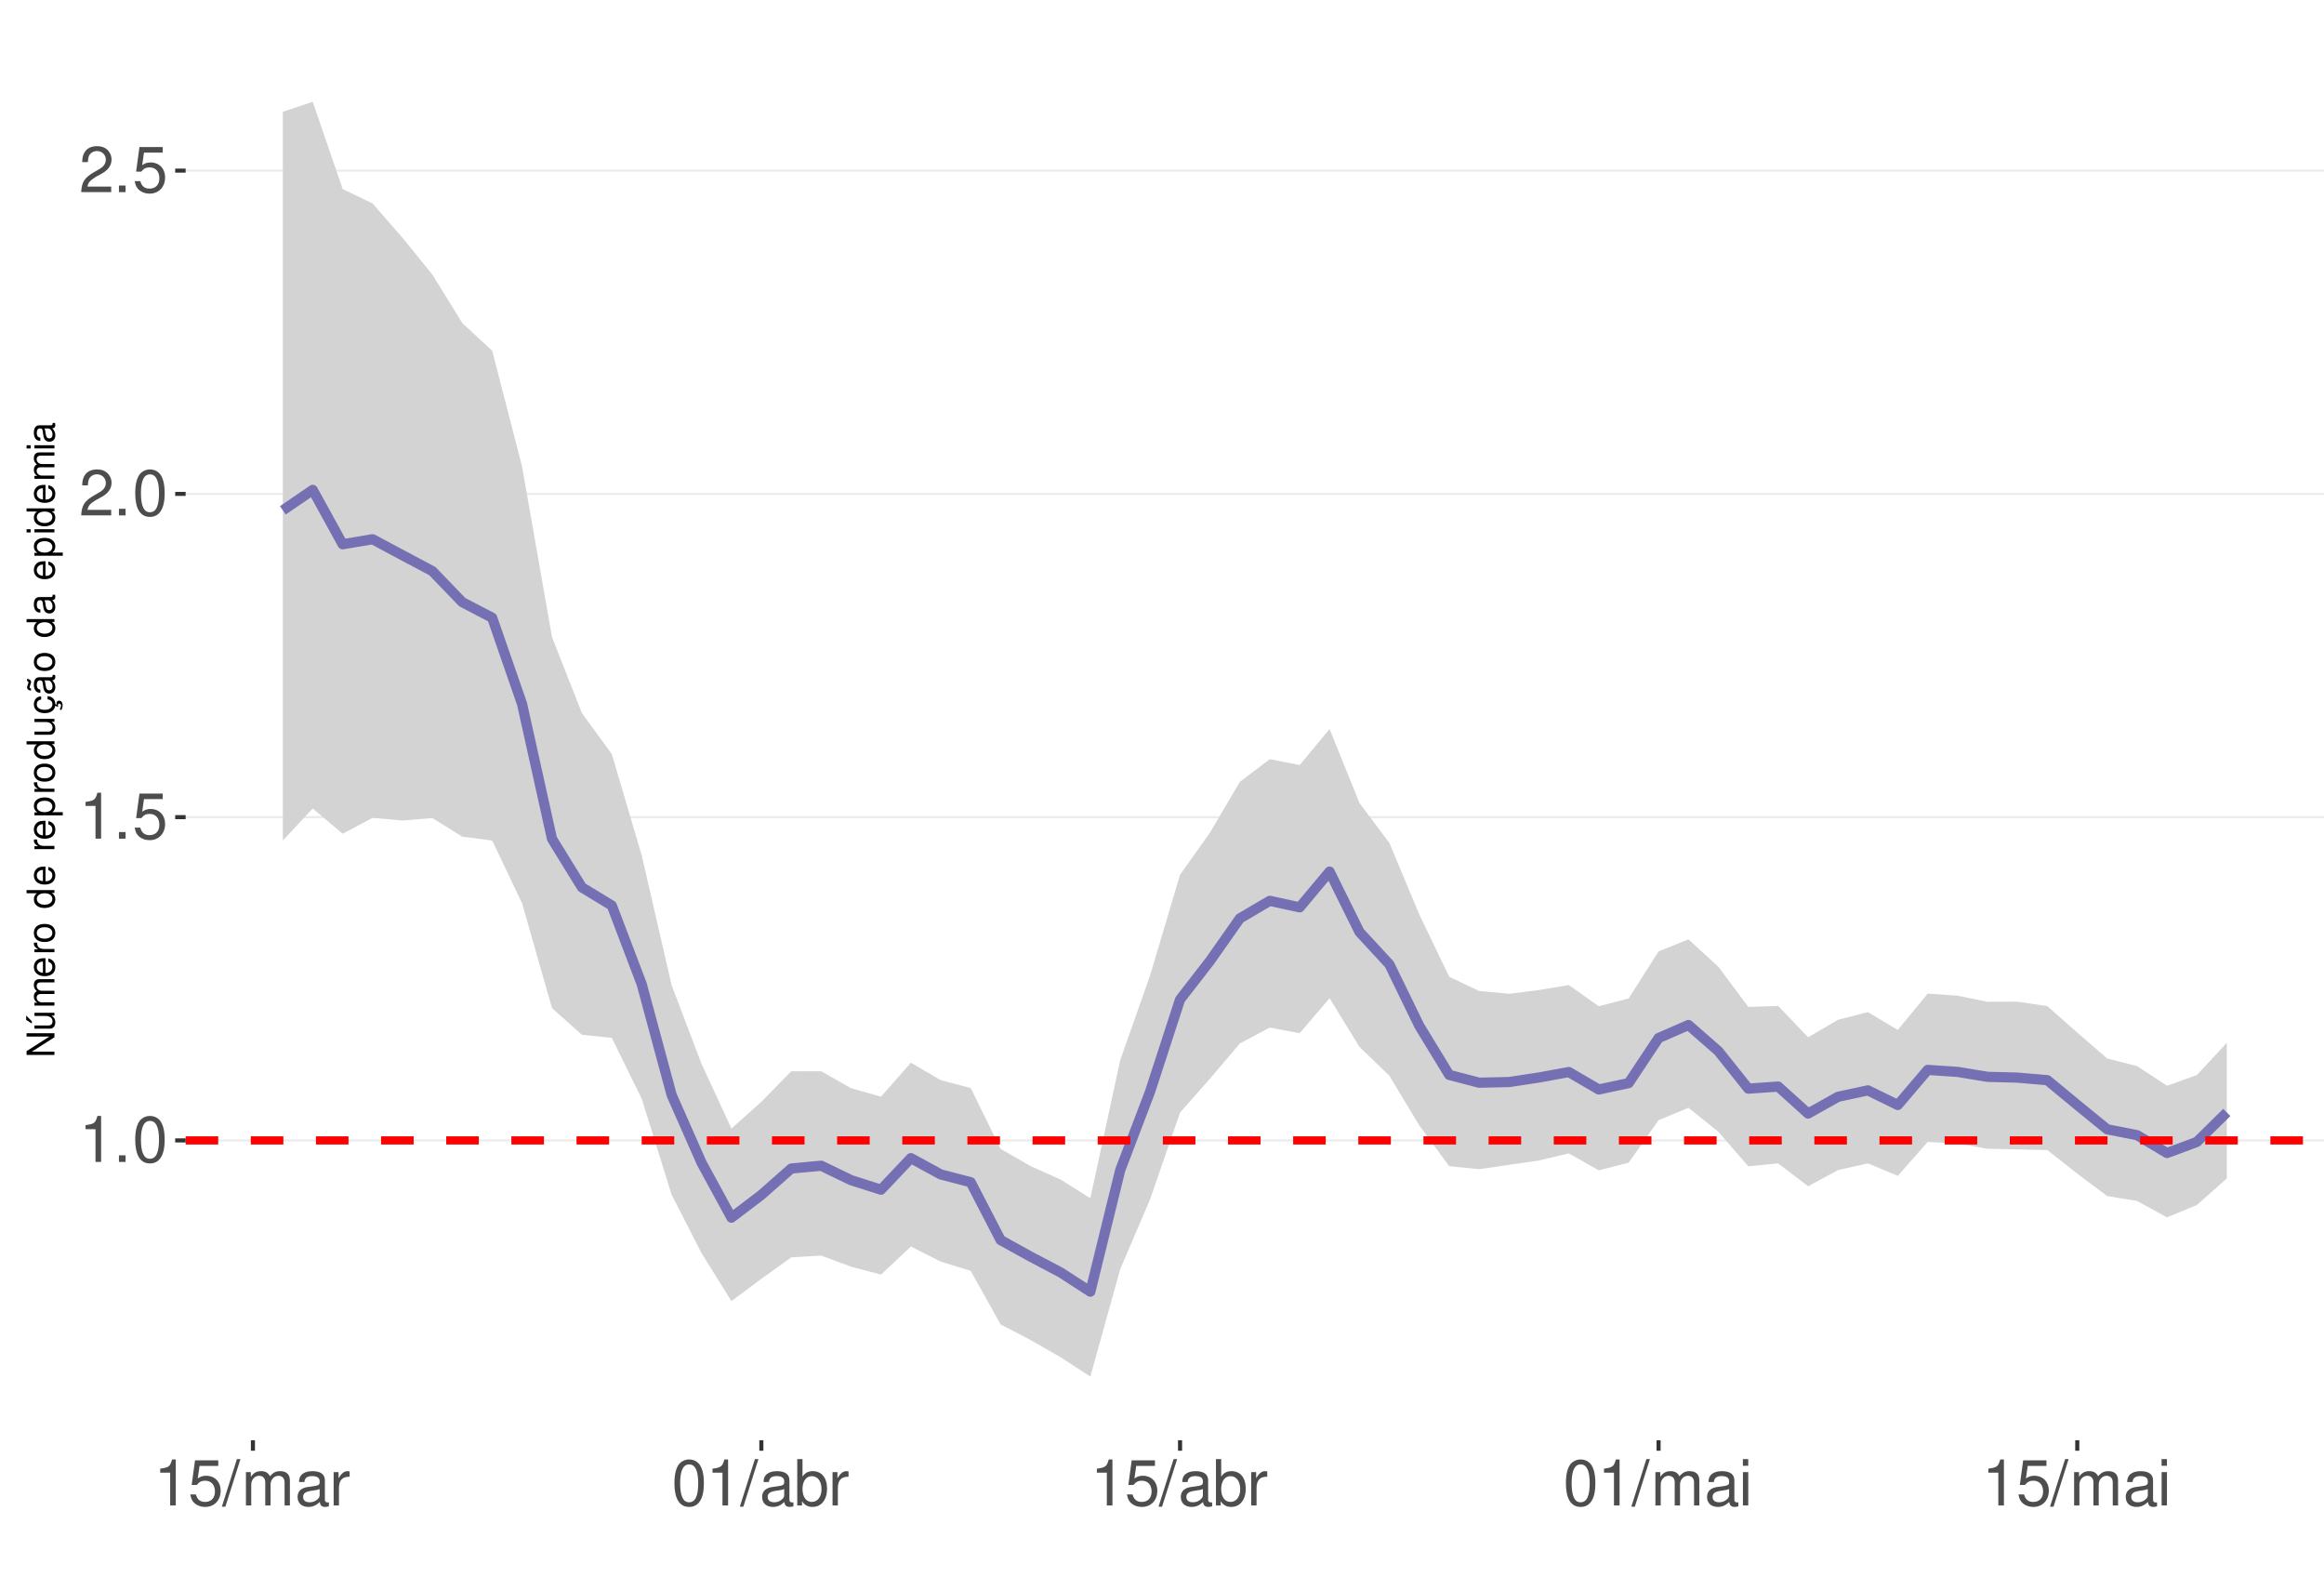
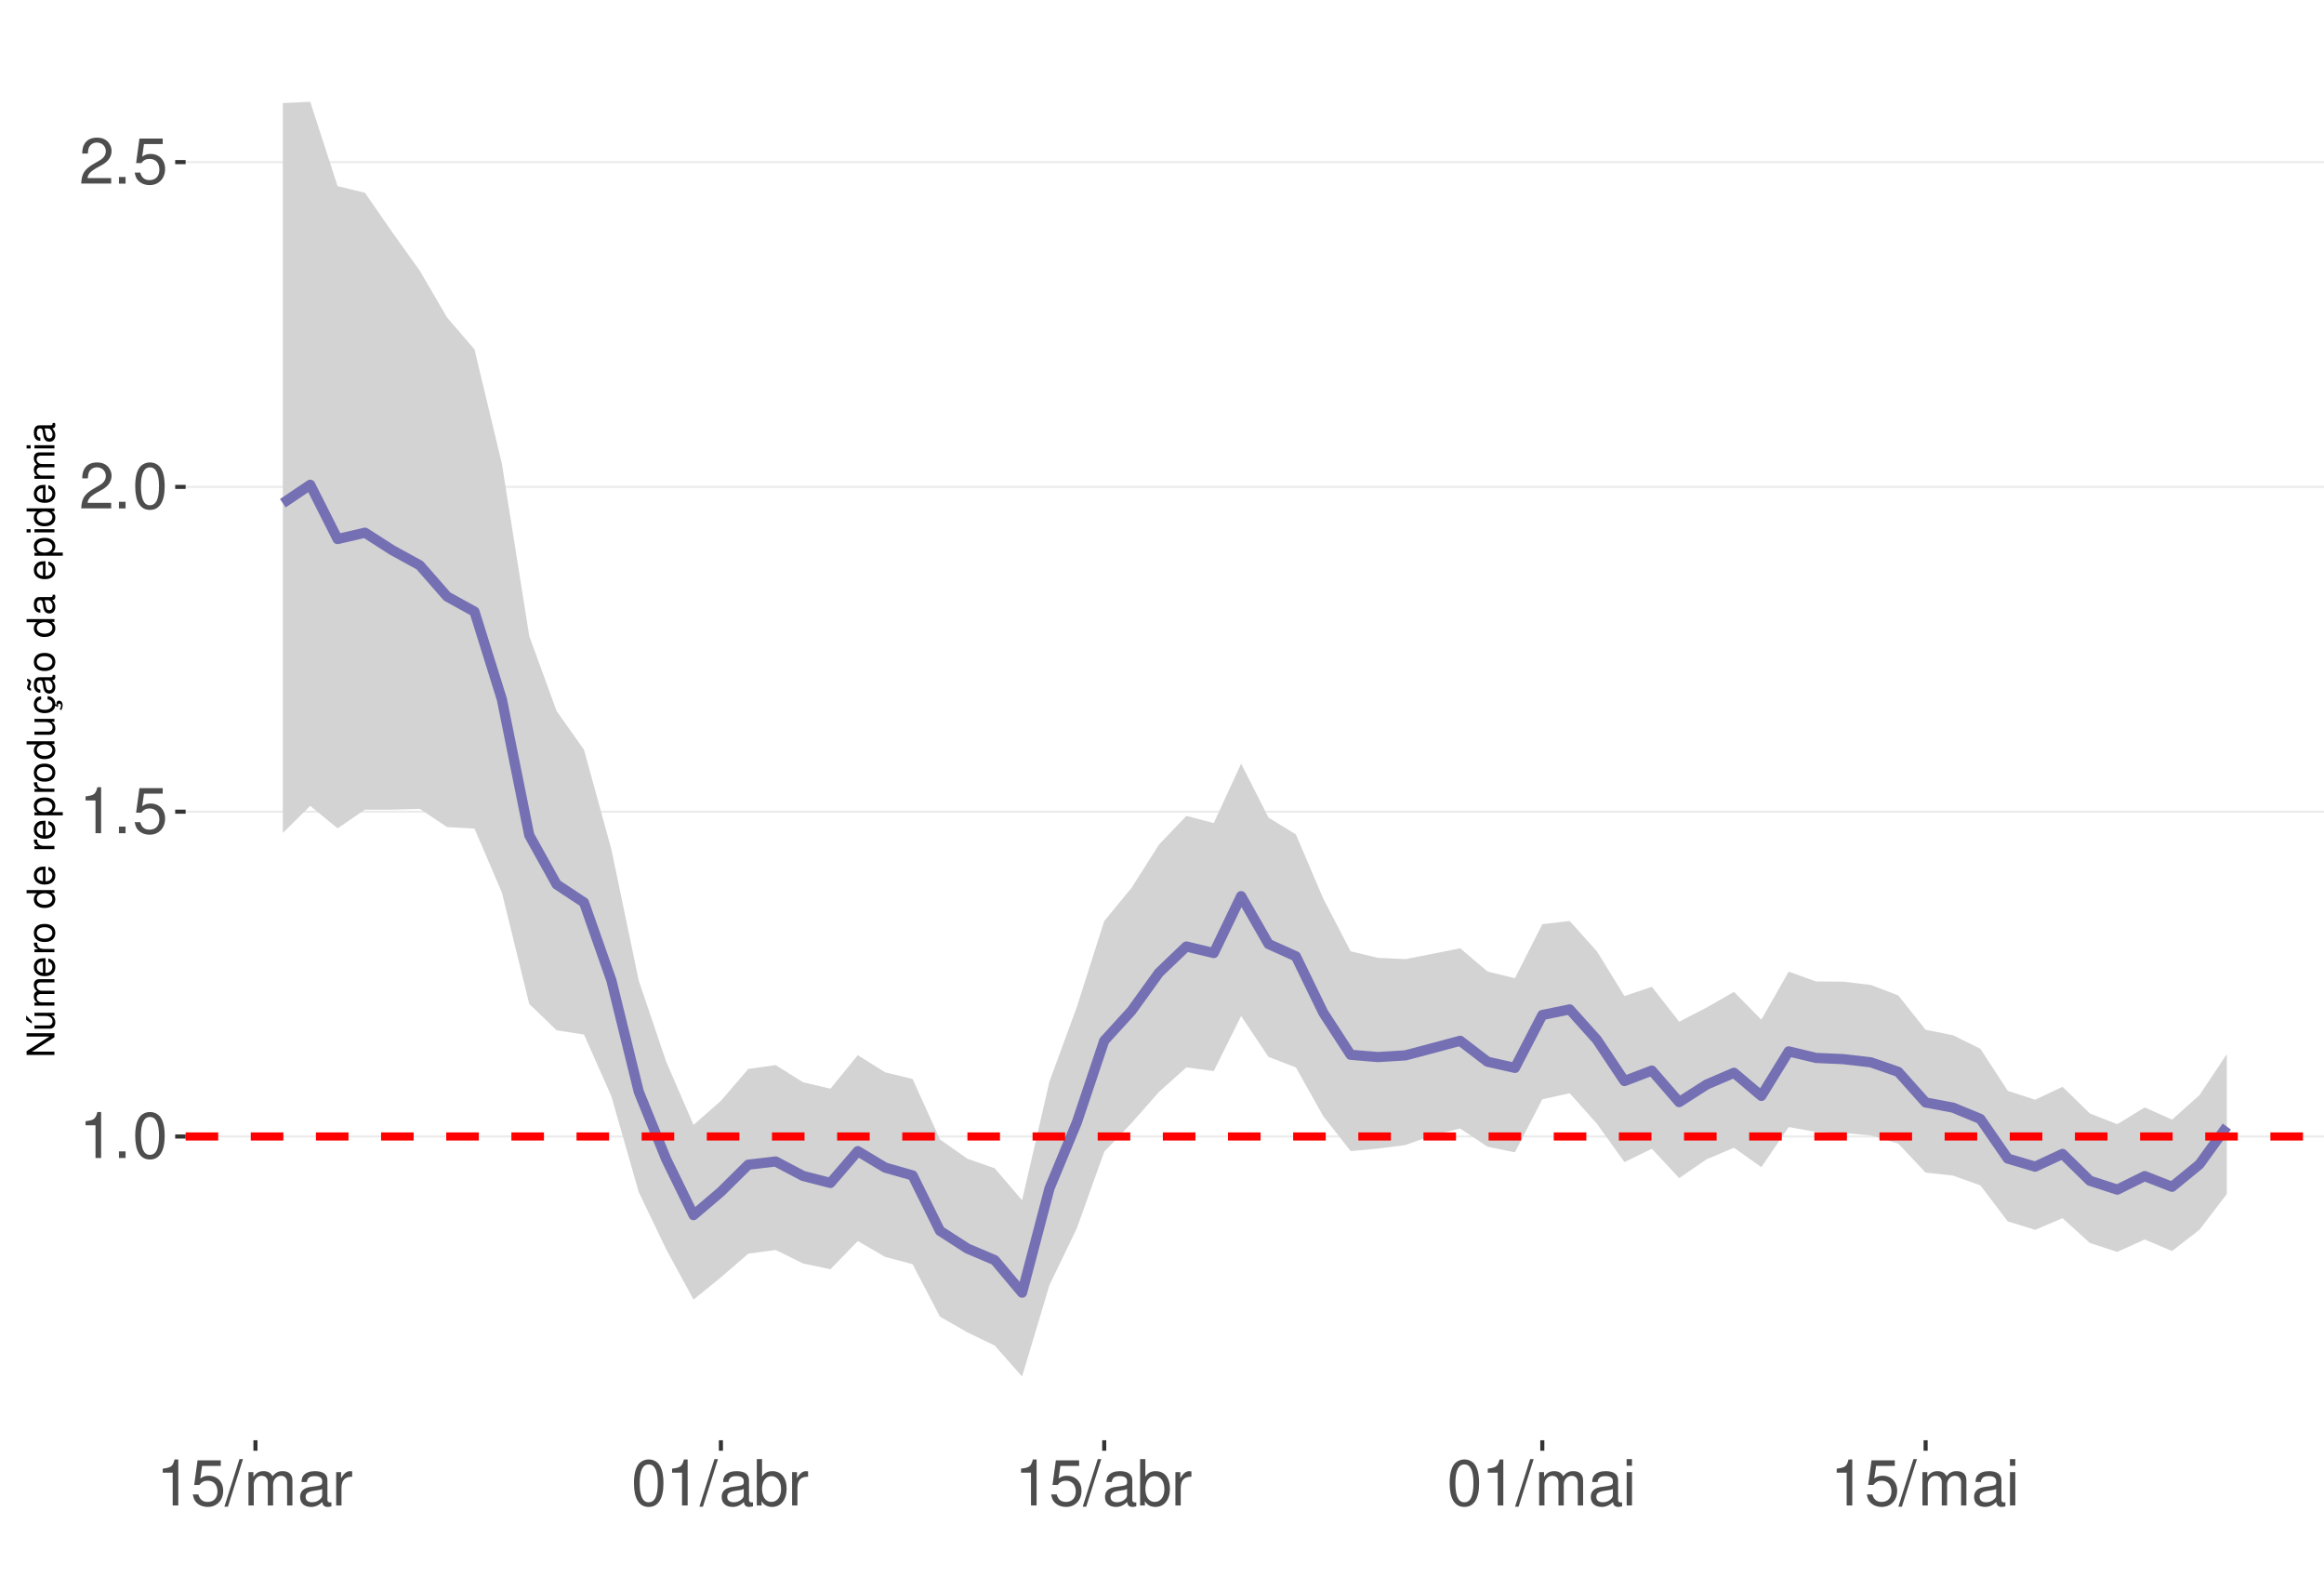
<svg xmlns="http://www.w3.org/2000/svg" xmlns:xlink="http://www.w3.org/1999/xlink" width="609pt" height="413pt" viewBox="0 0 609 413" version="1.1">
  <defs>
    <g>
      <symbol overflow="visible" id="glyph0-0">
        <path style="stroke:none;" d="" />
      </symbol>
      <symbol overflow="visible" id="glyph0-1">
        <path style="stroke:none;" d="M 4.312 -8.578 L 4.312 0 L 5.781 0 L 5.781 -12.047 L 4.812 -12.047 C 4.297 -10.188 3.969 -9.938 1.703 -9.641 L 1.703 -8.578 Z M 4.312 -8.578 " />
      </symbol>
      <symbol overflow="visible" id="glyph0-2">
        <path style="stroke:none;" d="M 3.188 -1.734 L 1.453 -1.734 L 1.453 0 L 3.188 0 Z M 3.188 -1.734 " />
      </symbol>
      <symbol overflow="visible" id="glyph0-3">
        <path style="stroke:none;" d="M 4.578 -12.047 C 3.484 -12.047 2.484 -11.547 1.859 -10.734 C 1.094 -9.656 0.719 -8.062 0.719 -5.828 C 0.719 -1.766 2.047 0.391 4.578 0.391 C 7.078 0.391 8.438 -1.766 8.438 -5.734 C 8.438 -8.062 8.078 -9.625 7.297 -10.734 C 6.672 -11.562 5.703 -12.047 4.578 -12.047 Z M 4.578 -10.75 C 6.156 -10.75 6.953 -9.125 6.953 -5.859 C 6.953 -2.438 6.172 -0.828 4.547 -0.828 C 3 -0.828 2.219 -2.5 2.219 -5.812 C 2.219 -9.125 3 -10.75 4.578 -10.75 Z M 4.578 -10.75 " />
      </symbol>
      <symbol overflow="visible" id="glyph0-4">
        <path style="stroke:none;" d="M 7.922 -11.812 L 1.828 -11.812 L 0.953 -5.375 L 2.297 -5.375 C 2.984 -6.203 3.547 -6.484 4.484 -6.484 C 6.062 -6.484 7.047 -5.391 7.047 -3.641 C 7.047 -1.953 6.062 -0.922 4.469 -0.922 C 3.188 -0.922 2.406 -1.562 2.047 -2.891 L 0.578 -2.891 C 0.781 -1.938 0.953 -1.469 1.297 -1.031 C 1.969 -0.141 3.172 0.391 4.5 0.391 C 6.875 0.391 8.547 -1.344 8.547 -3.844 C 8.547 -6.172 7 -7.781 4.734 -7.781 C 3.891 -7.781 3.234 -7.562 2.547 -7.062 L 3.016 -10.359 L 7.922 -10.359 Z M 7.922 -11.812 " />
      </symbol>
      <symbol overflow="visible" id="glyph0-5">
        <path style="stroke:none;" d="M 8.422 -1.453 L 2.219 -1.453 C 2.359 -2.453 2.891 -3.078 4.344 -3.969 L 6.016 -4.891 C 7.656 -5.812 8.516 -7.047 8.516 -8.531 C 8.516 -9.531 8.109 -10.453 7.406 -11.109 C 6.719 -11.75 5.844 -12.047 4.734 -12.047 C 3.234 -12.047 2.109 -11.516 1.469 -10.484 C 1.047 -9.844 0.859 -9.094 0.828 -7.875 L 2.297 -7.875 C 2.344 -8.688 2.453 -9.172 2.641 -9.578 C 3.031 -10.312 3.797 -10.766 4.688 -10.766 C 6.016 -10.766 7.016 -9.797 7.016 -8.5 C 7.016 -7.531 6.469 -6.703 5.406 -6.094 L 3.875 -5.203 C 1.422 -3.781 0.703 -2.641 0.562 -0.016 L 8.422 -0.016 Z M 8.422 -1.453 " />
      </symbol>
      <symbol overflow="visible" id="glyph0-6">
        <path style="stroke:none;" d="M 3.812 -12.141 L -0.141 0.328 L 0.781 0.328 L 4.734 -12.141 Z M 3.812 -12.141 " />
      </symbol>
      <symbol overflow="visible" id="glyph0-7">
        <path style="stroke:none;" d="M 1.172 -8.734 L 1.172 0 L 2.562 0 L 2.562 -5.484 C 2.562 -6.75 3.484 -7.766 4.609 -7.766 C 5.641 -7.766 6.234 -7.125 6.234 -6.016 L 6.234 0 L 7.625 0 L 7.625 -5.484 C 7.625 -6.75 8.547 -7.766 9.672 -7.766 C 10.688 -7.766 11.297 -7.109 11.297 -6.016 L 11.297 0 L 12.688 0 L 12.688 -6.547 C 12.688 -8.109 11.797 -8.984 10.156 -8.984 C 9 -8.984 8.297 -8.625 7.484 -7.641 C 6.969 -8.578 6.266 -8.984 5.125 -8.984 C 3.969 -8.984 3.188 -8.547 2.453 -7.5 L 2.453 -8.734 Z M 1.172 -8.734 " />
      </symbol>
      <symbol overflow="visible" id="glyph0-8">
        <path style="stroke:none;" d="M 8.906 -0.812 C 8.766 -0.781 8.688 -0.781 8.609 -0.781 C 8.125 -0.781 7.859 -1.031 7.859 -1.469 L 7.859 -6.594 C 7.859 -8.141 6.734 -8.984 4.578 -8.984 C 3.297 -8.984 2.281 -8.609 1.688 -7.969 C 1.281 -7.516 1.109 -7.016 1.078 -6.141 L 2.484 -6.141 C 2.594 -7.219 3.234 -7.688 4.531 -7.688 C 5.797 -7.688 6.484 -7.234 6.484 -6.391 L 6.484 -6.031 C 6.469 -5.438 6.156 -5.219 5.031 -5.062 C 3.062 -4.812 2.766 -4.75 2.234 -4.531 C 1.219 -4.094 0.703 -3.328 0.703 -2.203 C 0.703 -0.609 1.797 0.391 3.562 0.391 C 4.656 0.391 5.547 0 6.531 -0.906 C 6.625 0 7.062 0.391 7.969 0.391 C 8.266 0.391 8.438 0.344 8.906 0.234 Z M 6.484 -2.75 C 6.484 -2.281 6.344 -2 5.922 -1.609 C 5.359 -1.094 4.688 -0.828 3.859 -0.828 C 2.781 -0.828 2.156 -1.344 2.156 -2.234 C 2.156 -3.141 2.75 -3.609 4.25 -3.828 C 5.734 -4.031 6.016 -4.094 6.484 -4.312 Z M 6.484 -2.75 " />
      </symbol>
      <symbol overflow="visible" id="glyph0-9">
        <path style="stroke:none;" d="M 1.156 -8.734 L 1.156 0 L 2.547 0 L 2.547 -4.531 C 2.562 -6.625 3.438 -7.562 5.344 -7.516 L 5.344 -8.922 C 5.109 -8.969 4.984 -8.984 4.812 -8.984 C 3.922 -8.984 3.234 -8.438 2.438 -7.141 L 2.438 -8.734 Z M 1.156 -8.734 " />
      </symbol>
      <symbol overflow="visible" id="glyph0-10">
        <path style="stroke:none;" d="M 0.906 -12.141 L 0.906 0 L 2.156 0 L 2.156 -1.109 C 2.812 -0.094 3.703 0.391 4.906 0.391 C 7.219 0.391 8.719 -1.5 8.719 -4.391 C 8.719 -7.234 7.297 -8.984 4.984 -8.984 C 3.781 -8.984 2.938 -8.531 2.281 -7.547 L 2.281 -12.141 Z M 4.719 -7.672 C 6.266 -7.672 7.266 -6.328 7.266 -4.25 C 7.266 -2.266 6.234 -0.922 4.719 -0.922 C 3.234 -0.922 2.281 -2.25 2.281 -4.297 C 2.281 -6.344 3.234 -7.672 4.719 -7.672 Z M 4.719 -7.672 " />
      </symbol>
      <symbol overflow="visible" id="glyph0-11">
        <path style="stroke:none;" d="M 2.5 -8.734 L 1.109 -8.734 L 1.109 0 L 2.5 0 Z M 2.5 -12.141 L 1.094 -12.141 L 1.094 -10.391 L 2.5 -10.391 Z M 2.5 -12.141 " />
      </symbol>
      <symbol overflow="visible" id="glyph1-0">
        <path style="stroke:none;" d="" />
      </symbol>
      <symbol overflow="visible" id="glyph1-1">
        <path style="stroke:none;" d="M -7.297 -6.453 L -7.297 -5.578 L -1.328 -5.578 L -7.297 -1.766 L -7.297 -0.766 L 0 -0.766 L 0 -1.641 L -5.906 -1.641 L 0 -5.406 L 0 -6.453 Z M -7.297 -6.453 " />
      </symbol>
      <symbol overflow="visible" id="glyph1-2">
        <path style="stroke:none;" d="M 0 -4.812 L -5.234 -4.812 L -5.234 -3.984 L -2.266 -3.984 C -1.203 -3.984 -0.5 -3.438 -0.5 -2.562 C -0.5 -1.906 -0.906 -1.484 -1.531 -1.484 L -5.234 -1.484 L -5.234 -0.656 L -1.203 -0.656 C -0.328 -0.656 0.234 -1.297 0.234 -2.312 C 0.234 -3.094 -0.047 -3.578 -0.734 -4.062 L 0 -4.062 Z M -7.406 -2.953 L -5.922 -2 L -5.922 -2.594 L -7.406 -4.094 Z M -7.406 -2.953 " />
      </symbol>
      <symbol overflow="visible" id="glyph1-3">
        <path style="stroke:none;" d="M -5.234 -0.703 L 0 -0.703 L 0 -1.547 L -3.297 -1.547 C -4.047 -1.547 -4.656 -2.094 -4.656 -2.766 C -4.656 -3.391 -4.281 -3.734 -3.609 -3.734 L 0 -3.734 L 0 -4.578 L -3.297 -4.578 C -4.047 -4.578 -4.656 -5.125 -4.656 -5.812 C -4.656 -6.422 -4.266 -6.781 -3.609 -6.781 L 0 -6.781 L 0 -7.625 L -3.938 -7.625 C -4.875 -7.625 -5.391 -7.078 -5.391 -6.094 C -5.391 -5.406 -5.188 -4.984 -4.594 -4.484 C -5.156 -4.188 -5.391 -3.766 -5.391 -3.078 C -5.391 -2.375 -5.125 -1.906 -4.5 -1.469 L -5.234 -1.469 Z M -5.234 -0.703 " />
      </symbol>
      <symbol overflow="visible" id="glyph1-4">
        <path style="stroke:none;" d="M -2.344 -5.125 C -3.141 -5.125 -3.625 -5.062 -4.016 -4.922 C -4.875 -4.578 -5.391 -3.781 -5.391 -2.797 C -5.391 -1.344 -4.281 -0.406 -2.547 -0.406 C -0.812 -0.406 0.234 -1.297 0.234 -2.781 C 0.234 -3.984 -0.453 -4.812 -1.594 -5.016 L -1.594 -4.188 C -0.906 -3.953 -0.547 -3.484 -0.547 -2.812 C -0.547 -2.281 -0.781 -1.828 -1.219 -1.547 C -1.516 -1.344 -1.812 -1.281 -2.344 -1.266 Z M -3.016 -1.297 C -3.984 -1.359 -4.625 -1.953 -4.625 -2.797 C -4.625 -3.641 -3.953 -4.234 -3.016 -4.234 Z M -3.016 -1.297 " />
      </symbol>
      <symbol overflow="visible" id="glyph1-5">
        <path style="stroke:none;" d="M -5.234 -0.688 L 0 -0.688 L 0 -1.531 L -2.719 -1.531 C -3.984 -1.547 -4.547 -2.062 -4.516 -3.203 L -5.359 -3.203 C -5.375 -3.062 -5.391 -2.984 -5.391 -2.891 C -5.391 -2.344 -5.062 -1.938 -4.297 -1.453 L -5.234 -1.453 Z M -5.234 -0.688 " />
      </symbol>
      <symbol overflow="visible" id="glyph1-6">
        <path style="stroke:none;" d="M -5.391 -2.719 C -5.391 -1.234 -4.344 -0.359 -2.578 -0.359 C -0.812 -0.359 0.234 -1.234 0.234 -2.734 C 0.234 -4.203 -0.812 -5.094 -2.547 -5.094 C -4.359 -5.094 -5.391 -4.234 -5.391 -2.719 Z M -4.625 -2.734 C -4.625 -3.672 -3.844 -4.234 -2.547 -4.234 C -1.312 -4.234 -0.547 -3.656 -0.547 -2.734 C -0.547 -1.797 -1.312 -1.234 -2.578 -1.234 C -3.844 -1.234 -4.625 -1.797 -4.625 -2.734 Z M -4.625 -2.734 " />
      </symbol>
      <symbol overflow="visible" id="glyph1-7">
        <path style="stroke:none;" d="" />
      </symbol>
      <symbol overflow="visible" id="glyph1-8">
        <path style="stroke:none;" d="M -7.297 -4.953 L -7.297 -4.125 L -4.578 -4.125 C -5.109 -3.766 -5.391 -3.203 -5.391 -2.516 C -5.391 -1.156 -4.297 -0.266 -2.625 -0.266 C -0.859 -0.266 0.234 -1.125 0.234 -2.547 C 0.234 -3.266 -0.047 -3.766 -0.688 -4.203 L 0 -4.203 L 0 -4.953 Z M -4.609 -2.656 C -4.609 -3.547 -3.812 -4.125 -2.562 -4.125 C -1.344 -4.125 -0.547 -3.547 -0.547 -2.656 C -0.547 -1.734 -1.359 -1.125 -2.578 -1.125 C -3.797 -1.125 -4.609 -1.734 -4.609 -2.656 Z M -4.609 -2.656 " />
      </symbol>
      <symbol overflow="visible" id="glyph1-9">
        <path style="stroke:none;" d="M 2.188 -0.547 L 2.188 -1.375 L -0.547 -1.375 C -0.016 -1.812 0.234 -2.312 0.234 -2.984 C 0.234 -4.344 -0.859 -5.234 -2.531 -5.234 C -4.297 -5.234 -5.391 -4.375 -5.391 -2.984 C -5.391 -2.266 -5.062 -1.703 -4.453 -1.312 L -5.234 -1.312 L -5.234 -0.547 Z M -4.609 -2.844 C -4.609 -3.766 -3.797 -4.359 -2.547 -4.359 C -1.359 -4.359 -0.547 -3.75 -0.547 -2.844 C -0.547 -1.953 -1.344 -1.375 -2.578 -1.375 C -3.812 -1.375 -4.609 -1.953 -4.609 -2.844 Z M -4.609 -2.844 " />
      </symbol>
      <symbol overflow="visible" id="glyph1-10">
        <path style="stroke:none;" d="M 0 -4.812 L -5.234 -4.812 L -5.234 -3.984 L -2.266 -3.984 C -1.203 -3.984 -0.5 -3.438 -0.5 -2.562 C -0.5 -1.906 -0.906 -1.484 -1.531 -1.484 L -5.234 -1.484 L -5.234 -0.656 L -1.203 -0.656 C -0.328 -0.656 0.234 -1.297 0.234 -2.312 C 0.234 -3.094 -0.047 -3.578 -0.734 -4.062 L 0 -4.062 Z M 0 -4.812 " />
      </symbol>
      <symbol overflow="visible" id="glyph1-11">
        <path style="stroke:none;" d="M 0.234 -2.641 C 0.234 -3.875 -0.547 -4.703 -1.797 -4.766 L -1.797 -3.938 C -0.953 -3.797 -0.531 -3.359 -0.531 -2.656 C -0.531 -1.734 -1.281 -1.188 -2.516 -1.188 C -3.844 -1.188 -4.625 -1.719 -4.625 -2.625 C -4.625 -3.328 -4.203 -3.766 -3.484 -3.875 L -3.484 -4.703 C -3.984 -4.672 -4.312 -4.562 -4.609 -4.359 C -5.094 -4 -5.391 -3.375 -5.391 -2.641 C -5.391 -1.219 -4.266 -0.312 -2.531 -0.312 C -1.469 -0.312 -0.625 -0.672 -0.156 -1.312 C 0.047 -1.594 0.125 -1.812 0.203 -2.25 L 0.922 -1.938 L 0.984 -2.062 C 0.938 -2.188 0.906 -2.25 0.906 -2.375 C 0.906 -2.656 1.047 -2.828 1.281 -2.828 C 1.547 -2.828 1.734 -2.594 1.734 -2.297 C 1.734 -2.031 1.672 -1.844 1.438 -1.406 L 1.406 -1.312 L 1.812 -1.094 C 2.078 -1.75 2.141 -1.953 2.141 -2.344 C 2.141 -3.109 1.781 -3.578 1.203 -3.578 C 0.781 -3.578 0.547 -3.297 0.547 -2.797 C 0.547 -2.703 0.547 -2.641 0.562 -2.516 Z M 0.234 -2.641 " />
      </symbol>
      <symbol overflow="visible" id="glyph1-12">
        <path style="stroke:none;" d="M -0.484 -5.344 C -0.469 -5.266 -0.469 -5.219 -0.469 -5.172 C -0.469 -4.875 -0.625 -4.719 -0.875 -4.719 L -3.953 -4.719 C -4.891 -4.719 -5.391 -4.047 -5.391 -2.75 C -5.391 -1.984 -5.172 -1.375 -4.781 -1.016 C -4.516 -0.766 -4.203 -0.672 -3.688 -0.656 L -3.688 -1.484 C -4.328 -1.562 -4.625 -1.938 -4.625 -2.719 C -4.625 -3.484 -4.344 -3.891 -3.844 -3.891 L -3.625 -3.891 C -3.266 -3.875 -3.125 -3.703 -3.047 -3.016 C -2.891 -1.844 -2.844 -1.656 -2.719 -1.344 C -2.453 -0.734 -2 -0.422 -1.312 -0.422 C -0.375 -0.422 0.234 -1.078 0.234 -2.141 C 0.234 -2.797 0 -3.328 -0.547 -3.922 C 0 -3.984 0.234 -4.234 0.234 -4.781 C 0.234 -4.953 0.203 -5.062 0.141 -5.344 Z M -1.656 -3.891 C -1.375 -3.891 -1.203 -3.812 -0.969 -3.562 C -0.656 -3.219 -0.5 -2.812 -0.5 -2.312 C -0.5 -1.672 -0.812 -1.297 -1.344 -1.297 C -1.891 -1.297 -2.172 -1.656 -2.297 -2.547 C -2.422 -3.438 -2.453 -3.609 -2.594 -3.891 Z M -7.172 -3.75 C -6.922 -3.672 -6.812 -3.547 -6.812 -3.375 C -6.812 -3.25 -6.875 -2.984 -6.984 -2.734 C -7.156 -2.312 -7.172 -2.25 -7.172 -2.047 C -7.172 -1.594 -6.797 -1.297 -6.141 -1.188 L -6.141 -1.766 C -6.375 -1.812 -6.5 -1.938 -6.5 -2.094 C -6.5 -2.203 -6.469 -2.344 -6.375 -2.578 C -6.156 -3.156 -6.125 -3.234 -6.125 -3.438 C -6.125 -3.922 -6.484 -4.219 -7.172 -4.312 Z M -7.172 -3.75 " />
      </symbol>
      <symbol overflow="visible" id="glyph1-13">
        <path style="stroke:none;" d="M -0.484 -5.344 C -0.469 -5.266 -0.469 -5.219 -0.469 -5.172 C -0.469 -4.875 -0.625 -4.719 -0.875 -4.719 L -3.953 -4.719 C -4.891 -4.719 -5.391 -4.047 -5.391 -2.75 C -5.391 -1.984 -5.172 -1.375 -4.781 -1.016 C -4.516 -0.766 -4.203 -0.672 -3.688 -0.656 L -3.688 -1.484 C -4.328 -1.562 -4.625 -1.938 -4.625 -2.719 C -4.625 -3.484 -4.344 -3.891 -3.844 -3.891 L -3.625 -3.891 C -3.266 -3.875 -3.125 -3.703 -3.047 -3.016 C -2.891 -1.844 -2.844 -1.656 -2.719 -1.344 C -2.453 -0.734 -2 -0.422 -1.312 -0.422 C -0.375 -0.422 0.234 -1.078 0.234 -2.141 C 0.234 -2.797 0 -3.328 -0.547 -3.922 C 0 -3.984 0.234 -4.234 0.234 -4.781 C 0.234 -4.953 0.203 -5.062 0.141 -5.344 Z M -1.656 -3.891 C -1.375 -3.891 -1.203 -3.812 -0.969 -3.562 C -0.656 -3.219 -0.5 -2.812 -0.5 -2.312 C -0.5 -1.672 -0.812 -1.297 -1.344 -1.297 C -1.891 -1.297 -2.172 -1.656 -2.297 -2.547 C -2.422 -3.438 -2.453 -3.609 -2.594 -3.891 Z M -1.656 -3.891 " />
      </symbol>
      <symbol overflow="visible" id="glyph1-14">
        <path style="stroke:none;" d="M -5.234 -1.5 L -5.234 -0.672 L 0 -0.672 L 0 -1.5 Z M -7.297 -1.5 L -7.297 -0.656 L -6.234 -0.656 L -6.234 -1.5 Z M -7.297 -1.5 " />
      </symbol>
    </g>
    <clipPath id="clip1">
      <path d="M 48.645 9.961 L 609 9.961 L 609 377.328 L 48.645 377.328 Z M 48.645 9.961 " />
    </clipPath>
    <clipPath id="clip2">
-       <path d="M 48.645 298 L 609 298 L 609 300 L 48.645 300 Z M 48.645 298 " />
+       <path d="M 48.645 297 L 609 297 L 609 299 L 48.645 299 Z M 48.645 297 " />
    </clipPath>
    <clipPath id="clip3">
-       <path d="M 48.645 213 L 609 213 L 609 215 L 48.645 215 Z M 48.645 213 " />
+       <path d="M 48.645 212 L 609 212 L 609 213 L 48.645 213 Z M 48.645 212 " />
    </clipPath>
    <clipPath id="clip4">
-       <path d="M 48.645 129 L 609 129 L 609 130 L 48.645 130 Z M 48.645 129 " />
+       <path d="M 48.645 127 L 609 127 L 609 128 L 48.645 128 Z M 48.645 127 " />
    </clipPath>
    <clipPath id="clip5">
-       <path d="M 48.645 44 L 609 44 L 609 45 L 48.645 45 Z M 48.645 44 " />
+       <path d="M 48.645 42 L 609 42 L 609 43 L 48.645 43 Z M 48.645 42 " />
    </clipPath>
    <clipPath id="clip6">
-       <path d="M 48.645 297 L 609 297 L 609 300 L 48.645 300 Z M 48.645 297 " />
+       <path d="M 48.645 296 L 609 296 L 609 299 L 48.645 299 Z M 48.645 296 " />
    </clipPath>
  </defs>
  <g id="surface172">
    <rect x="0" y="0" width="609" height="413" style="fill:rgb(100%,100%,100%);fill-opacity:1;stroke:none;" />
    <rect x="0" y="0" width="609" height="413" style="fill:rgb(100%,100%,100%);fill-opacity:1;stroke:none;" />
    <path style="fill:none;stroke-width:1.067;stroke-linecap:round;stroke-linejoin:round;stroke:rgb(100%,100%,100%);stroke-opacity:1;stroke-miterlimit:10;" d="M 0 413 L 609 413 L 609 0 L 0 0 Z M 0 413 " />
    <g clip-path="url(#clip1)" clip-rule="nonzero">
      <path style=" stroke:none;fill-rule:nonzero;fill:rgb(100%,100%,100%);fill-opacity:1;" d="M 48.645 377.328 L 609 377.328 L 609 9.961 L 48.645 9.961 Z M 48.645 377.328 " />
    </g>
    <g clip-path="url(#clip2)" clip-rule="nonzero">
-       <path style="fill:none;stroke-width:0.533;stroke-linecap:butt;stroke-linejoin:round;stroke:rgb(92.157%,92.157%,92.157%);stroke-opacity:1;stroke-miterlimit:10;" d="M 48.645 298.77 L 609 298.77 " />
+       <path style="fill:none;stroke-width:0.533;stroke-linecap:butt;stroke-linejoin:round;stroke:rgb(92.157%,92.157%,92.157%);stroke-opacity:1;stroke-miterlimit:10;" d="M 48.645 297.738 L 609 297.738 " />
    </g>
    <g clip-path="url(#clip3)" clip-rule="nonzero">
-       <path style="fill:none;stroke-width:0.533;stroke-linecap:butt;stroke-linejoin:round;stroke:rgb(92.157%,92.157%,92.157%);stroke-opacity:1;stroke-miterlimit:10;" d="M 48.645 214.078 L 609 214.078 " />
+       <path style="fill:none;stroke-width:0.533;stroke-linecap:butt;stroke-linejoin:round;stroke:rgb(92.157%,92.157%,92.157%);stroke-opacity:1;stroke-miterlimit:10;" d="M 48.645 212.648 L 609 212.648 " />
    </g>
    <g clip-path="url(#clip4)" clip-rule="nonzero">
-       <path style="fill:none;stroke-width:0.533;stroke-linecap:butt;stroke-linejoin:round;stroke:rgb(92.157%,92.157%,92.157%);stroke-opacity:1;stroke-miterlimit:10;" d="M 48.645 129.391 L 609 129.391 " />
+       <path style="fill:none;stroke-width:0.533;stroke-linecap:butt;stroke-linejoin:round;stroke:rgb(92.157%,92.157%,92.157%);stroke-opacity:1;stroke-miterlimit:10;" d="M 48.645 127.559 L 609 127.559 " />
    </g>
    <g clip-path="url(#clip5)" clip-rule="nonzero">
-       <path style="fill:none;stroke-width:0.533;stroke-linecap:butt;stroke-linejoin:round;stroke:rgb(92.157%,92.157%,92.157%);stroke-opacity:1;stroke-miterlimit:10;" d="M 48.645 44.699 L 609 44.699 " />
-     </g>
-     <path style=" stroke:none;fill-rule:nonzero;fill:rgb(82.745%,82.745%,82.745%);fill-opacity:1;" d="M 74.117 29.281 L 81.953 26.66 L 89.789 49.52 L 97.629 53.301 L 105.465 62.281 L 113.301 71.938 L 121.137 84.621 L 128.977 91.879 L 136.812 122.23 L 144.648 166.891 L 152.488 186.824 L 160.324 197.547 L 168.16 224.078 L 176 258.117 L 183.836 278.715 L 191.672 295.664 L 199.512 288.641 L 207.348 280.66 L 215.184 280.641 L 223.02 285.09 L 230.859 287.312 L 238.695 278.418 L 246.531 282.98 L 254.371 285.043 L 262.207 300.984 L 270.043 305.484 L 277.883 309 L 285.719 313.902 L 293.555 277.707 L 301.395 255.5 L 309.23 229.164 L 317.066 218.133 L 324.902 204.836 L 332.742 198.891 L 340.578 200.434 L 348.414 190.996 L 356.254 210.375 L 364.09 220.848 L 371.926 239.578 L 379.766 255.902 L 387.602 259.617 L 395.438 260.352 L 403.273 259.371 L 411.113 258.07 L 418.949 263.617 L 426.785 261.578 L 434.625 249.246 L 442.461 246.113 L 450.297 253.266 L 458.137 263.793 L 465.973 263.543 L 473.809 271.746 L 481.648 267.168 L 489.484 265.152 L 497.32 269.824 L 505.156 260.309 L 512.996 260.859 L 520.832 262.449 L 528.668 262.422 L 536.508 263.59 L 544.344 270.512 L 552.18 277.305 L 560.02 279.293 L 567.855 284.445 L 575.691 281.641 L 583.531 273.199 L 583.531 308.73 L 575.691 315.68 L 567.855 318.93 L 560.02 314.625 L 552.18 313.344 L 544.344 307.473 L 536.508 301.301 L 528.668 301.109 L 520.832 300.957 L 512.996 299.574 L 505.156 299.16 L 497.32 308.051 L 489.484 304.777 L 481.648 306.539 L 473.809 310.777 L 465.973 304.797 L 458.137 305.535 L 450.297 296.512 L 442.461 290.215 L 434.625 293.469 L 426.785 304.605 L 418.949 306.598 L 411.113 302.164 L 403.273 304.02 L 395.438 305.168 L 387.602 306.305 L 379.766 305.531 L 371.926 294.852 L 364.09 281.836 L 356.254 274.273 L 348.414 261.516 L 340.578 270.676 L 332.742 269.211 L 324.902 273.375 L 317.066 282.605 L 309.23 291.469 L 301.395 314.168 L 293.555 332.484 L 285.719 360.629 L 277.883 355.547 L 270.043 351.055 L 262.207 346.965 L 254.371 332.938 L 246.531 330.527 L 238.695 326.578 L 230.859 333.918 L 223.02 331.844 L 215.184 328.938 L 207.348 329.395 L 199.512 335.035 L 191.672 340.859 L 183.836 328.301 L 176 312.996 L 168.16 287.848 L 160.324 271.902 L 152.488 271.094 L 144.648 264.109 L 136.812 236.648 L 128.977 220.203 L 121.137 219.195 L 113.301 214.309 L 105.465 214.957 L 97.629 214.266 L 89.789 218.434 L 81.953 211.801 L 74.117 220.191 Z M 74.117 29.281 " />
-     <path style="fill:none;stroke-width:2.667;stroke-linecap:butt;stroke-linejoin:round;stroke:rgb(45.882%,43.922%,70.196%);stroke-opacity:1;stroke-miterlimit:10;" d="M 74.117 133.699 L 81.953 128.344 L 89.789 142.586 L 97.629 141.273 L 105.465 145.457 L 113.301 149.621 L 121.137 157.754 L 128.977 161.836 L 136.812 184.445 L 144.648 219.75 L 152.488 232.473 L 160.324 237.23 L 168.16 257.828 L 176 286.863 L 183.836 304.613 L 191.672 319.004 L 199.512 313.043 L 207.348 306.129 L 215.184 305.398 L 223.02 309.18 L 230.859 311.684 L 238.695 303.414 L 246.531 307.684 L 254.371 309.719 L 262.207 324.867 L 270.043 329.203 L 277.883 333.328 L 285.719 338.391 L 293.555 306.539 L 301.395 285.938 L 309.23 261.855 L 317.066 251.754 L 324.902 240.605 L 332.742 236.004 L 340.578 237.707 L 348.414 228.344 L 356.254 244.164 L 364.09 252.645 L 371.926 268.754 L 379.766 281.605 L 387.602 283.648 L 395.438 283.473 L 403.273 282.289 L 411.113 280.855 L 418.949 285.426 L 426.785 283.758 L 434.625 271.949 L 442.461 268.535 L 450.297 275.383 L 458.137 285.207 L 465.973 284.66 L 473.809 291.734 L 481.648 287.34 L 489.484 285.656 L 497.32 289.492 L 505.156 280.293 L 512.996 280.82 L 520.832 282.113 L 528.668 282.316 L 536.508 282.988 L 544.344 289.473 L 552.18 295.859 L 560.02 297.391 L 567.855 302.074 L 575.691 299.164 L 583.531 291.434 " />
+       <path style="fill:none;stroke-width:0.533;stroke-linecap:butt;stroke-linejoin:round;stroke:rgb(92.157%,92.157%,92.157%);stroke-opacity:1;stroke-miterlimit:10;" d="M 48.645 42.469 L 609 42.469 " />
+     </g>
+     <path style=" stroke:none;fill-rule:nonzero;fill:rgb(82.745%,82.745%,82.745%);fill-opacity:1;" d="M 74.117 27.008 L 81.289 26.66 L 88.465 48.762 L 95.641 50.508 L 102.816 60.879 L 109.988 70.895 L 117.164 83.195 L 124.34 91.527 L 131.516 121.484 L 138.688 166.633 L 145.863 186.281 L 153.039 196.422 L 160.215 222.539 L 167.387 256.91 L 174.562 278.102 L 181.738 294.703 L 188.914 288.395 L 196.09 280.043 L 203.262 279.035 L 210.438 283.531 L 217.613 285.211 L 224.789 276.438 L 231.961 280.926 L 239.137 282.668 L 246.312 298.508 L 253.488 303.559 L 260.66 306.07 L 267.836 314.438 L 275.012 283.328 L 282.188 263.801 L 289.359 241.301 L 296.535 232.578 L 303.711 221.262 L 310.887 213.75 L 318.059 215.637 L 325.234 200.07 L 332.41 214.195 L 339.586 218.602 L 346.758 235.418 L 353.934 249.227 L 361.109 250.941 L 368.285 251.273 L 375.461 249.867 L 382.633 248.426 L 389.809 254.527 L 396.984 256.277 L 404.16 242.125 L 411.332 241.277 L 418.508 249.289 L 425.684 260.945 L 432.859 258.523 L 440.031 267.664 L 447.207 263.961 L 454.383 259.852 L 461.559 267.137 L 468.73 254.547 L 475.906 257.125 L 483.082 257.18 L 490.258 258.047 L 497.43 260.773 L 504.605 269.785 L 511.781 271.215 L 518.957 274.762 L 526.129 285.777 L 533.305 288.113 L 540.48 284.723 L 547.656 291.711 L 554.828 294.523 L 562.004 290.121 L 569.18 293.324 L 576.355 286.918 L 583.531 276.164 L 583.531 312.816 L 576.355 322.184 L 569.18 327.738 L 562.004 324.727 L 554.828 327.977 L 547.656 325.648 L 540.48 319.141 L 533.305 322.191 L 526.129 319.984 L 518.957 310.551 L 511.781 307.988 L 504.605 307.199 L 497.43 299.594 L 490.258 297.461 L 483.082 296.816 L 475.906 296.559 L 468.73 295.27 L 461.559 305.777 L 454.383 300.695 L 447.207 303.715 L 440.031 308.641 L 432.859 300.957 L 425.684 304.438 L 418.508 294.453 L 411.332 286.406 L 404.16 287.996 L 396.984 301.887 L 389.809 300.422 L 382.633 295.664 L 375.461 297.418 L 368.285 299.984 L 361.109 300.91 L 353.934 301.57 L 346.758 292.434 L 339.586 279.66 L 332.41 276.891 L 325.234 266.18 L 318.059 280.602 L 310.887 279.637 L 303.711 286.074 L 296.535 294.199 L 289.359 301.742 L 282.188 321.785 L 275.012 336.66 L 267.836 360.629 L 260.66 352.504 L 253.488 349.051 L 246.312 344.949 L 239.137 331.207 L 231.961 329.289 L 224.789 325.137 L 217.613 332.527 L 210.438 331.008 L 203.262 327.469 L 196.09 328.445 L 188.914 334.633 L 181.738 340.477 L 174.562 327.262 L 167.387 312.332 L 160.215 287.234 L 153.039 271.035 L 145.863 269.918 L 138.688 263.008 L 131.516 233.836 L 124.34 217.074 L 117.164 216.68 L 109.988 211.895 L 102.816 212.117 L 95.641 212.109 L 88.465 217.016 L 81.289 211.129 L 74.117 218.211 Z M 74.117 27.008 " />
+     <path style="fill:none;stroke-width:2.667;stroke-linecap:butt;stroke-linejoin:round;stroke:rgb(45.882%,43.922%,70.196%);stroke-opacity:1;stroke-miterlimit:10;" d="M 74.117 131.836 L 81.289 127.004 L 88.465 141.223 L 95.641 139.555 L 102.816 144.156 L 109.988 148.086 L 117.164 156.277 L 124.34 160.242 L 131.516 183.23 L 138.688 218.809 L 145.863 231.699 L 153.039 236.434 L 160.215 256.848 L 167.387 286.012 L 174.562 303.672 L 181.738 318.336 L 188.914 312.219 L 196.09 305.125 L 203.262 304.289 L 210.438 308.074 L 217.613 309.91 L 224.789 301.586 L 231.961 305.898 L 239.137 307.934 L 246.312 322.449 L 253.488 327.086 L 260.66 330.129 L 267.836 338.656 L 275.012 311.336 L 282.188 294.031 L 289.359 272.66 L 296.535 264.785 L 303.711 254.824 L 310.887 247.965 L 318.059 249.684 L 325.234 234.773 L 332.41 247.309 L 339.586 250.543 L 346.758 265.301 L 353.934 276.336 L 361.109 276.93 L 368.285 276.488 L 375.461 274.594 L 382.633 272.668 L 389.809 278.156 L 396.984 279.766 L 404.16 265.914 L 411.332 264.445 L 418.508 272.453 L 425.684 283.211 L 432.859 280.477 L 440.031 288.734 L 447.207 284.137 L 454.383 281.043 L 461.559 287.105 L 468.73 275.445 L 475.906 277.16 L 483.082 277.477 L 490.258 278.312 L 497.43 280.805 L 504.605 288.832 L 511.781 290.18 L 518.957 293.145 L 526.129 303.52 L 533.305 305.645 L 540.48 302.305 L 547.656 309.332 L 554.828 311.664 L 562.004 308.117 L 569.18 310.922 L 576.355 305.047 L 583.531 295.133 " />
    <g clip-path="url(#clip6)" clip-rule="nonzero">
-       <path style="fill:none;stroke-width:2.134;stroke-linecap:butt;stroke-linejoin:round;stroke:rgb(100%,0%,0%);stroke-opacity:1;stroke-dasharray:8.536,8.536;stroke-miterlimit:10;" d="M 48.645 298.77 L 609 298.77 " />
-     </g>
-     <g style="fill:rgb(30.196%,30.196%,30.196%);fill-opacity:1;">
-       <use xlink:href="#glyph0-1" x="20.715" y="304.407" />
-       <use xlink:href="#glyph0-2" x="29.715" y="304.407" />
-       <use xlink:href="#glyph0-3" x="34.715" y="304.407" />
-     </g>
-     <g style="fill:rgb(30.196%,30.196%,30.196%);fill-opacity:1;">
-       <use xlink:href="#glyph0-1" x="20.715" y="219.716" />
-       <use xlink:href="#glyph0-2" x="29.715" y="219.716" />
-       <use xlink:href="#glyph0-4" x="34.715" y="219.716" />
-     </g>
-     <g style="fill:rgb(30.196%,30.196%,30.196%);fill-opacity:1;">
-       <use xlink:href="#glyph0-5" x="20.715" y="135.028" />
-       <use xlink:href="#glyph0-2" x="29.715" y="135.028" />
-       <use xlink:href="#glyph0-3" x="34.715" y="135.028" />
-     </g>
-     <g style="fill:rgb(30.196%,30.196%,30.196%);fill-opacity:1;">
-       <use xlink:href="#glyph0-5" x="20.715" y="50.337" />
-       <use xlink:href="#glyph0-2" x="29.715" y="50.337" />
-       <use xlink:href="#glyph0-4" x="34.715" y="50.337" />
-     </g>
-     <path style="fill:none;stroke-width:1.067;stroke-linecap:butt;stroke-linejoin:round;stroke:rgb(20%,20%,20%);stroke-opacity:1;stroke-miterlimit:10;" d="M 45.906 298.77 L 48.645 298.77 " />
-     <path style="fill:none;stroke-width:1.067;stroke-linecap:butt;stroke-linejoin:round;stroke:rgb(20%,20%,20%);stroke-opacity:1;stroke-miterlimit:10;" d="M 45.906 214.078 L 48.645 214.078 " />
-     <path style="fill:none;stroke-width:1.067;stroke-linecap:butt;stroke-linejoin:round;stroke:rgb(20%,20%,20%);stroke-opacity:1;stroke-miterlimit:10;" d="M 45.906 129.391 L 48.645 129.391 " />
-     <path style="fill:none;stroke-width:1.067;stroke-linecap:butt;stroke-linejoin:round;stroke:rgb(20%,20%,20%);stroke-opacity:1;stroke-miterlimit:10;" d="M 45.906 44.699 L 48.645 44.699 " />
-     <path style="fill:none;stroke-width:1.067;stroke-linecap:butt;stroke-linejoin:round;stroke:rgb(20%,20%,20%);stroke-opacity:1;stroke-miterlimit:10;" d="M 66.277 380.07 L 66.277 377.328 " />
-     <path style="fill:none;stroke-width:1.067;stroke-linecap:butt;stroke-linejoin:round;stroke:rgb(20%,20%,20%);stroke-opacity:1;stroke-miterlimit:10;" d="M 199.512 380.07 L 199.512 377.328 " />
-     <path style="fill:none;stroke-width:1.067;stroke-linecap:butt;stroke-linejoin:round;stroke:rgb(20%,20%,20%);stroke-opacity:1;stroke-miterlimit:10;" d="M 309.23 380.07 L 309.23 377.328 " />
-     <path style="fill:none;stroke-width:1.067;stroke-linecap:butt;stroke-linejoin:round;stroke:rgb(20%,20%,20%);stroke-opacity:1;stroke-miterlimit:10;" d="M 434.625 380.07 L 434.625 377.328 " />
-     <path style="fill:none;stroke-width:1.067;stroke-linecap:butt;stroke-linejoin:round;stroke:rgb(20%,20%,20%);stroke-opacity:1;stroke-miterlimit:10;" d="M 544.344 380.07 L 544.344 377.328 " />
-     <g style="fill:rgb(30.196%,30.196%,30.196%);fill-opacity:1;">
-       <use xlink:href="#glyph0-1" x="40.277" y="394.399" />
-       <use xlink:href="#glyph0-4" x="49.277" y="394.399" />
-       <use xlink:href="#glyph0-6" x="58.277" y="394.399" />
-       <use xlink:href="#glyph0-7" x="63.277" y="394.399" />
-       <use xlink:href="#glyph0-8" x="77.277" y="394.399" />
-       <use xlink:href="#glyph0-9" x="86.277" y="394.399" />
-     </g>
-     <g style="fill:rgb(30.196%,30.196%,30.196%);fill-opacity:1;">
-       <use xlink:href="#glyph0-3" x="176.012" y="394.399" />
-       <use xlink:href="#glyph0-1" x="185.012" y="394.399" />
-       <use xlink:href="#glyph0-6" x="194.012" y="394.399" />
-       <use xlink:href="#glyph0-8" x="199.012" y="394.399" />
-       <use xlink:href="#glyph0-10" x="208.012" y="394.399" />
-       <use xlink:href="#glyph0-9" x="217.012" y="394.399" />
-     </g>
-     <g style="fill:rgb(30.196%,30.196%,30.196%);fill-opacity:1;">
-       <use xlink:href="#glyph0-1" x="285.73" y="394.399" />
-       <use xlink:href="#glyph0-4" x="294.73" y="394.399" />
-       <use xlink:href="#glyph0-6" x="303.73" y="394.399" />
-       <use xlink:href="#glyph0-8" x="308.73" y="394.399" />
-       <use xlink:href="#glyph0-10" x="317.73" y="394.399" />
-       <use xlink:href="#glyph0-9" x="326.73" y="394.399" />
-     </g>
-     <g style="fill:rgb(30.196%,30.196%,30.196%);fill-opacity:1;">
-       <use xlink:href="#glyph0-3" x="409.625" y="394.399" />
-       <use xlink:href="#glyph0-1" x="418.625" y="394.399" />
-       <use xlink:href="#glyph0-6" x="427.625" y="394.399" />
-       <use xlink:href="#glyph0-7" x="432.625" y="394.399" />
-       <use xlink:href="#glyph0-8" x="446.625" y="394.399" />
-       <use xlink:href="#glyph0-11" x="455.625" y="394.399" />
-     </g>
-     <g style="fill:rgb(30.196%,30.196%,30.196%);fill-opacity:1;">
-       <use xlink:href="#glyph0-1" x="519.344" y="394.399" />
-       <use xlink:href="#glyph0-4" x="528.344" y="394.399" />
-       <use xlink:href="#glyph0-6" x="537.344" y="394.399" />
-       <use xlink:href="#glyph0-7" x="542.344" y="394.399" />
-       <use xlink:href="#glyph0-8" x="556.344" y="394.399" />
-       <use xlink:href="#glyph0-11" x="565.344" y="394.399" />
+       <path style="fill:none;stroke-width:2.134;stroke-linecap:butt;stroke-linejoin:round;stroke:rgb(100%,0%,0%);stroke-opacity:1;stroke-dasharray:8.536,8.536;stroke-miterlimit:10;" d="M 48.645 297.738 L 609 297.738 " />
+     </g>
+     <g style="fill:rgb(30.196%,30.196%,30.196%);fill-opacity:1;">
+       <use xlink:href="#glyph0-1" x="20.715" y="303.376" />
+       <use xlink:href="#glyph0-2" x="29.715" y="303.376" />
+       <use xlink:href="#glyph0-3" x="34.715" y="303.376" />
+     </g>
+     <g style="fill:rgb(30.196%,30.196%,30.196%);fill-opacity:1;">
+       <use xlink:href="#glyph0-1" x="20.715" y="218.286" />
+       <use xlink:href="#glyph0-2" x="29.715" y="218.286" />
+       <use xlink:href="#glyph0-4" x="34.715" y="218.286" />
+     </g>
+     <g style="fill:rgb(30.196%,30.196%,30.196%);fill-opacity:1;">
+       <use xlink:href="#glyph0-5" x="20.715" y="133.196" />
+       <use xlink:href="#glyph0-2" x="29.715" y="133.196" />
+       <use xlink:href="#glyph0-3" x="34.715" y="133.196" />
+     </g>
+     <g style="fill:rgb(30.196%,30.196%,30.196%);fill-opacity:1;">
+       <use xlink:href="#glyph0-5" x="20.715" y="48.106" />
+       <use xlink:href="#glyph0-2" x="29.715" y="48.106" />
+       <use xlink:href="#glyph0-4" x="34.715" y="48.106" />
+     </g>
+     <path style="fill:none;stroke-width:1.067;stroke-linecap:butt;stroke-linejoin:round;stroke:rgb(20%,20%,20%);stroke-opacity:1;stroke-miterlimit:10;" d="M 45.906 297.738 L 48.645 297.738 " />
+     <path style="fill:none;stroke-width:1.067;stroke-linecap:butt;stroke-linejoin:round;stroke:rgb(20%,20%,20%);stroke-opacity:1;stroke-miterlimit:10;" d="M 45.906 212.648 L 48.645 212.648 " />
+     <path style="fill:none;stroke-width:1.067;stroke-linecap:butt;stroke-linejoin:round;stroke:rgb(20%,20%,20%);stroke-opacity:1;stroke-miterlimit:10;" d="M 45.906 127.559 L 48.645 127.559 " />
+     <path style="fill:none;stroke-width:1.067;stroke-linecap:butt;stroke-linejoin:round;stroke:rgb(20%,20%,20%);stroke-opacity:1;stroke-miterlimit:10;" d="M 45.906 42.469 L 48.645 42.469 " />
+     <path style="fill:none;stroke-width:1.067;stroke-linecap:butt;stroke-linejoin:round;stroke:rgb(20%,20%,20%);stroke-opacity:1;stroke-miterlimit:10;" d="M 66.941 380.07 L 66.941 377.328 " />
+     <path style="fill:none;stroke-width:1.067;stroke-linecap:butt;stroke-linejoin:round;stroke:rgb(20%,20%,20%);stroke-opacity:1;stroke-miterlimit:10;" d="M 188.914 380.07 L 188.914 377.328 " />
+     <path style="fill:none;stroke-width:1.067;stroke-linecap:butt;stroke-linejoin:round;stroke:rgb(20%,20%,20%);stroke-opacity:1;stroke-miterlimit:10;" d="M 289.359 380.07 L 289.359 377.328 " />
+     <path style="fill:none;stroke-width:1.067;stroke-linecap:butt;stroke-linejoin:round;stroke:rgb(20%,20%,20%);stroke-opacity:1;stroke-miterlimit:10;" d="M 404.16 380.07 L 404.16 377.328 " />
+     <path style="fill:none;stroke-width:1.067;stroke-linecap:butt;stroke-linejoin:round;stroke:rgb(20%,20%,20%);stroke-opacity:1;stroke-miterlimit:10;" d="M 504.605 380.07 L 504.605 377.328 " />
+     <g style="fill:rgb(30.196%,30.196%,30.196%);fill-opacity:1;">
+       <use xlink:href="#glyph0-1" x="40.941" y="394.399" />
+       <use xlink:href="#glyph0-4" x="49.941" y="394.399" />
+       <use xlink:href="#glyph0-6" x="58.941" y="394.399" />
+       <use xlink:href="#glyph0-7" x="63.941" y="394.399" />
+       <use xlink:href="#glyph0-8" x="77.941" y="394.399" />
+       <use xlink:href="#glyph0-9" x="86.941" y="394.399" />
+     </g>
+     <g style="fill:rgb(30.196%,30.196%,30.196%);fill-opacity:1;">
+       <use xlink:href="#glyph0-3" x="165.414" y="394.399" />
+       <use xlink:href="#glyph0-1" x="174.414" y="394.399" />
+       <use xlink:href="#glyph0-6" x="183.414" y="394.399" />
+       <use xlink:href="#glyph0-8" x="188.414" y="394.399" />
+       <use xlink:href="#glyph0-10" x="197.414" y="394.399" />
+       <use xlink:href="#glyph0-9" x="206.414" y="394.399" />
+     </g>
+     <g style="fill:rgb(30.196%,30.196%,30.196%);fill-opacity:1;">
+       <use xlink:href="#glyph0-1" x="265.859" y="394.399" />
+       <use xlink:href="#glyph0-4" x="274.859" y="394.399" />
+       <use xlink:href="#glyph0-6" x="283.859" y="394.399" />
+       <use xlink:href="#glyph0-8" x="288.859" y="394.399" />
+       <use xlink:href="#glyph0-10" x="297.859" y="394.399" />
+       <use xlink:href="#glyph0-9" x="306.859" y="394.399" />
+     </g>
+     <g style="fill:rgb(30.196%,30.196%,30.196%);fill-opacity:1;">
+       <use xlink:href="#glyph0-3" x="379.16" y="394.399" />
+       <use xlink:href="#glyph0-1" x="388.16" y="394.399" />
+       <use xlink:href="#glyph0-6" x="397.16" y="394.399" />
+       <use xlink:href="#glyph0-7" x="402.16" y="394.399" />
+       <use xlink:href="#glyph0-8" x="416.16" y="394.399" />
+       <use xlink:href="#glyph0-11" x="425.16" y="394.399" />
+     </g>
+     <g style="fill:rgb(30.196%,30.196%,30.196%);fill-opacity:1;">
+       <use xlink:href="#glyph0-1" x="479.605" y="394.399" />
+       <use xlink:href="#glyph0-4" x="488.605" y="394.399" />
+       <use xlink:href="#glyph0-6" x="497.605" y="394.399" />
+       <use xlink:href="#glyph0-7" x="502.605" y="394.399" />
+       <use xlink:href="#glyph0-8" x="516.605" y="394.399" />
+       <use xlink:href="#glyph0-11" x="525.605" y="394.399" />
    </g>
    <g style="fill:rgb(0%,0%,0%);fill-opacity:1;">
      <use xlink:href="#glyph1-1" x="14.263" y="277.145" />
      <use xlink:href="#glyph1-2" x="14.263" y="270.145" />
      <use xlink:href="#glyph1-3" x="14.263" y="264.145" />
      <use xlink:href="#glyph1-4" x="14.263" y="256.145" />
      <use xlink:href="#glyph1-5" x="14.263" y="250.145" />
      <use xlink:href="#glyph1-6" x="14.263" y="247.145" />
      <use xlink:href="#glyph1-7" x="14.263" y="241.145" />
      <use xlink:href="#glyph1-8" x="14.263" y="238.145" />
      <use xlink:href="#glyph1-4" x="14.263" y="232.145" />
      <use xlink:href="#glyph1-7" x="14.263" y="226.145" />
      <use xlink:href="#glyph1-5" x="14.263" y="223.145" />
      <use xlink:href="#glyph1-4" x="14.263" y="220.145" />
      <use xlink:href="#glyph1-9" x="14.263" y="214.145" />
      <use xlink:href="#glyph1-5" x="14.263" y="208.145" />
      <use xlink:href="#glyph1-6" x="14.263" y="205.145" />
      <use xlink:href="#glyph1-8" x="14.263" y="199.145" />
      <use xlink:href="#glyph1-10" x="14.263" y="193.145" />
      <use xlink:href="#glyph1-11" x="14.263" y="187.145" />
      <use xlink:href="#glyph1-12" x="14.263" y="182.145" />
      <use xlink:href="#glyph1-6" x="14.263" y="176.145" />
      <use xlink:href="#glyph1-7" x="14.263" y="170.145" />
      <use xlink:href="#glyph1-8" x="14.263" y="167.145" />
      <use xlink:href="#glyph1-13" x="14.263" y="161.145" />
      <use xlink:href="#glyph1-7" x="14.263" y="155.145" />
      <use xlink:href="#glyph1-4" x="14.263" y="152.145" />
      <use xlink:href="#glyph1-9" x="14.263" y="146.145" />
      <use xlink:href="#glyph1-14" x="14.263" y="140.145" />
      <use xlink:href="#glyph1-8" x="14.263" y="138.145" />
      <use xlink:href="#glyph1-4" x="14.263" y="132.145" />
      <use xlink:href="#glyph1-3" x="14.263" y="126.145" />
      <use xlink:href="#glyph1-14" x="14.263" y="118.145" />
      <use xlink:href="#glyph1-13" x="14.263" y="116.145" />
    </g>
  </g>
</svg>
